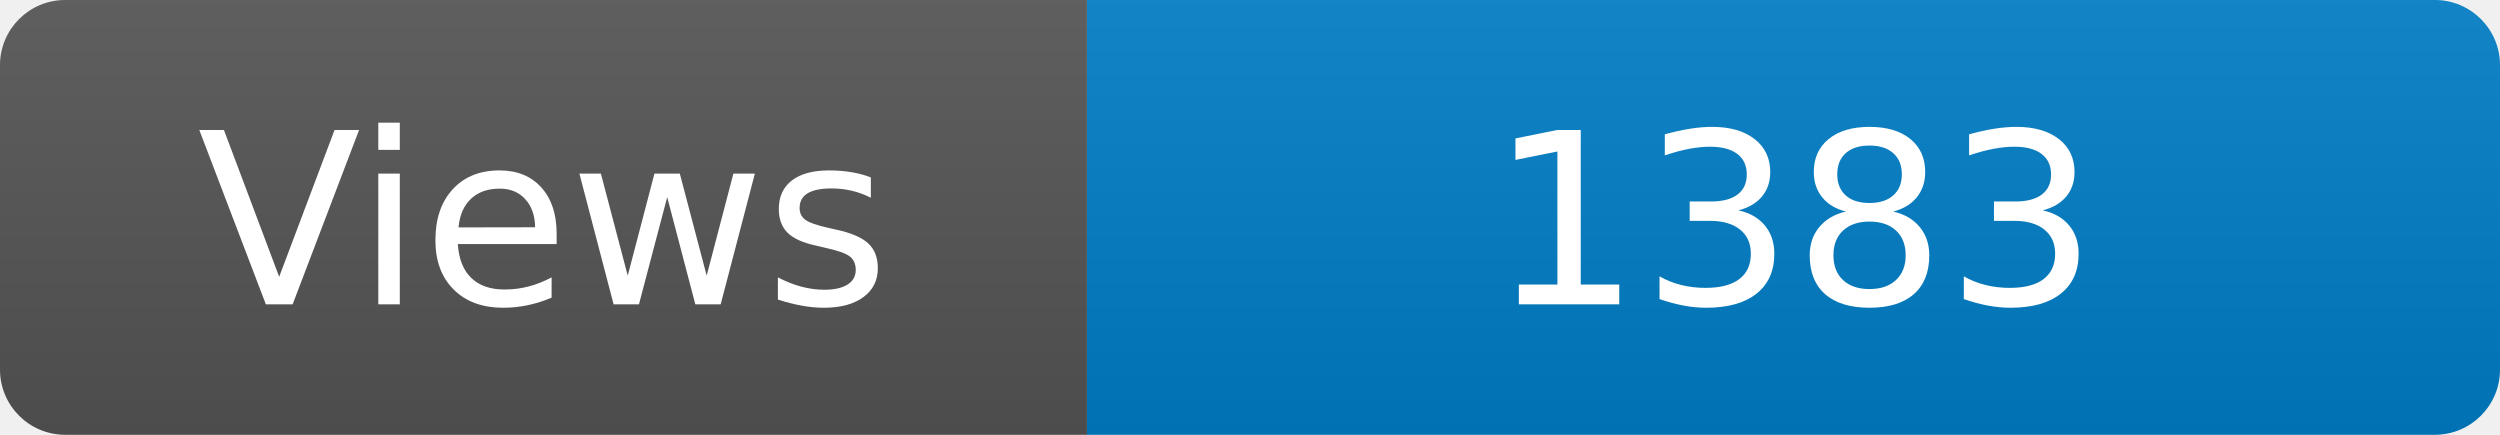
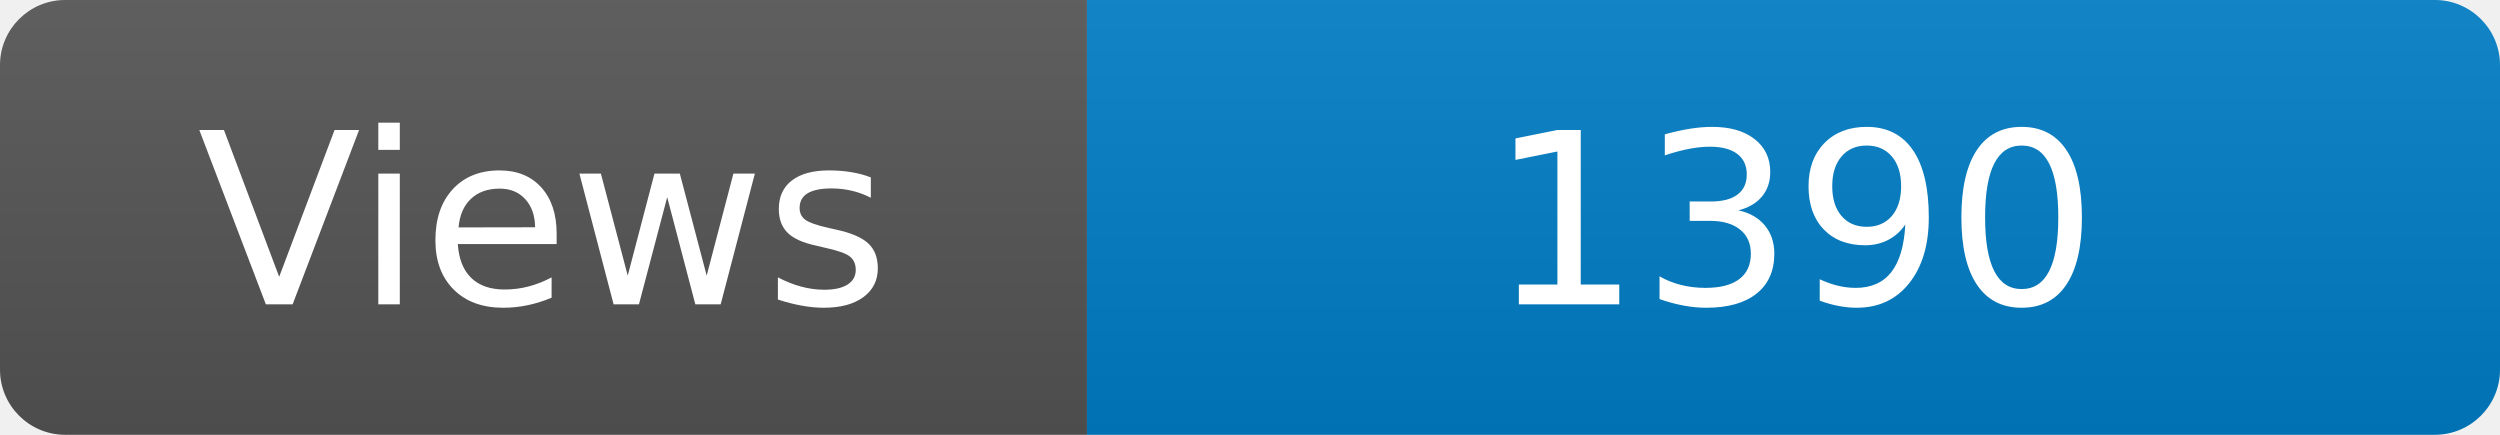
<svg xmlns="http://www.w3.org/2000/svg" width="115" height="20" role="img" aria-label="Maintained?: yes">
  <linearGradient id="s" x2="0" y2="100%">
    <stop offset="0" stop-color="#bbb" stop-opacity=".1" />
    <stop offset="1" stop-opacity=".1" />
  </linearGradient>
  <clipPath id="r">
    <rect width="115" height="20" rx="3" fill="#fff" />
  </clipPath>
  <g clip-path="url(#r)">
    <rect width="50" height="20" fill="#555" />
    <rect x="50" width="160" height="20" fill="#007ec6" />
    <rect width="115" height="20" fill="url(#s)" />
  </g>
  <g fill="#fff" text-anchor="middle" font-family="Verdana,Geneva,DejaVu Sans,sans-serif" font-size="110">
    <text x="250" y="140" transform="scale(.1)" fill="#fff">Views</text>
-     <text x="825" y="140" transform="scale(.1)" fill="#fff">1383</text>
+     <text x="825" y="140" transform="scale(.1)" fill="#fff">1390</text>
  </g>
</svg>
